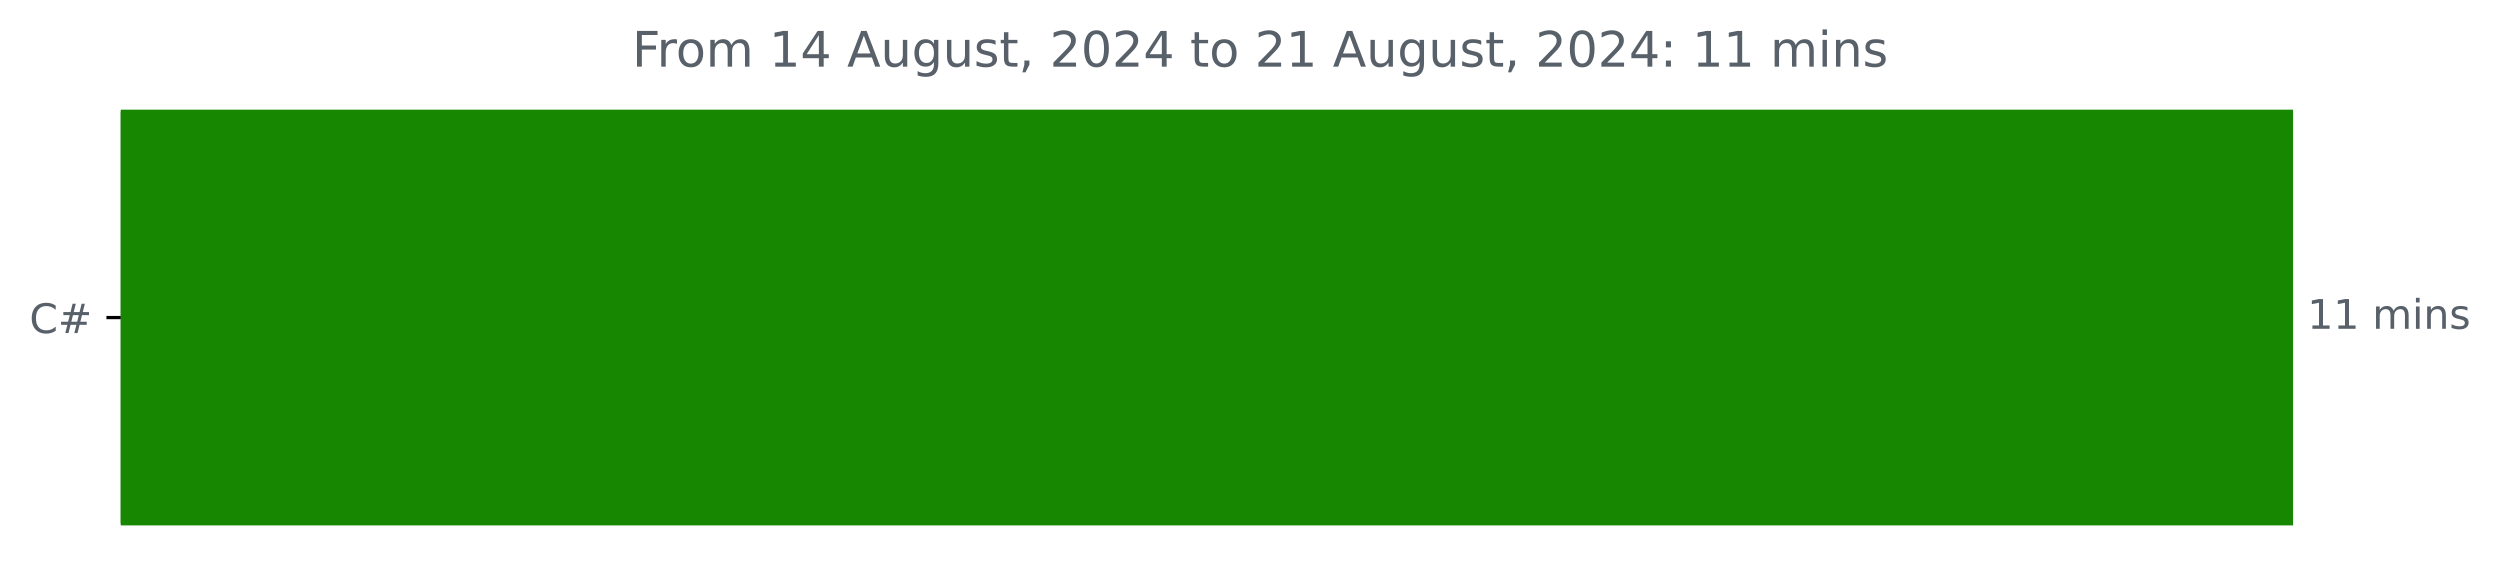
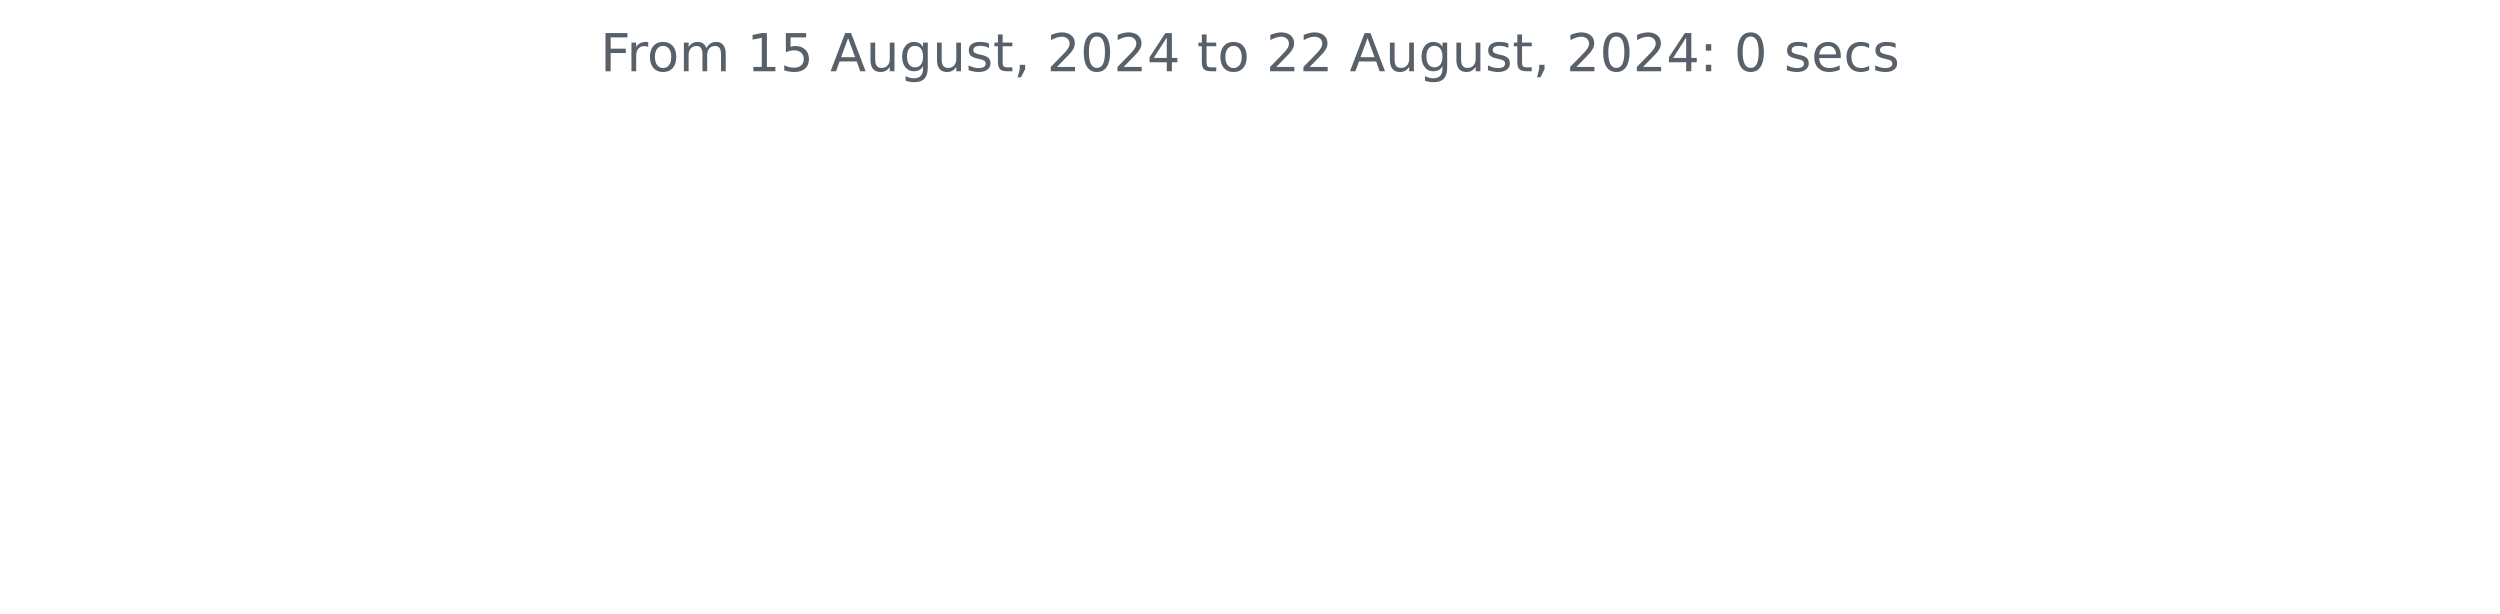
- <svg xmlns="http://www.w3.org/2000/svg" xmlns:xlink="http://www.w3.org/1999/xlink" width="612.16pt" height="140.398pt" viewBox="0 0 612.16 140.398" version="1.1">
+ <svg xmlns="http://www.w3.org/2000/svg" xmlns:xlink="http://www.w3.org/1999/xlink" width="572.4pt" height="140.398pt" viewBox="0 0 572.4 140.398" version="1.1">
  <defs>
    <style type="text/css">*{stroke-linejoin: round; stroke-linecap: butt}</style>
  </defs>
  <g id="figure_1">
    <g id="patch_1">
-       <path d="M -0 140.398  L 612.16 140.398  L 612.16 0  L -0 0  L -0 140.398  z " style="fill: none" />
+       <path d="M 0 140.398  L 572.4 140.398  L 572.4 0  L 0 0  L 0 140.398  z " style="fill: none" />
    </g>
    <g id="axes_1">
-       <g id="patch_2">
-         <path d="M 29.562 27.358  L 560.991 27.358  L 560.991 128.158  L 29.562 128.158  z " clip-path="url(#p17bd60c68b)" style="fill: #178600; stroke: #178600; stroke-linejoin: miter" />
-       </g>
      <g id="matplotlib.axis_1" />
-       <g id="matplotlib.axis_2">
-         <g id="ytick_1">
-           <g id="line2d_1">
-             <defs>
-               <path id="m1dea040ef5" d="M 0 0  L -3.5 0  " style="stroke: #000000; stroke-width: 0.8" />
-             </defs>
-             <g>
-               <use xlink:href="#m1dea040ef5" x="29.562" y="77.758" style="stroke: #000000; stroke-width: 0.8" />
-             </g>
-           </g>
-           <g id="text_1">
-             <g style="fill: #586069" transform="translate(7.2 81.55734) scale(0.1 -0.1)">
-               <defs>
-                 <path id="DejaVuSans-43" d="M 4122 4306  L 4122 3641  Q 3803 3938 3442 4084  Q 3081 4231 2675 4231  Q 1875 4231 1450 3742  Q 1025 3253 1025 2328  Q 1025 1406 1450 917  Q 1875 428 2675 428  Q 3081 428 3442 575  Q 3803 722 4122 1019  L 4122 359  Q 3791 134 3420 21  Q 3050 -91 2638 -91  Q 1578 -91 968 557  Q 359 1206 359 2328  Q 359 3453 968 4101  Q 1578 4750 2638 4750  Q 3056 4750 3426 4639  Q 3797 4528 4122 4306  z " transform="scale(0.015625)" />
-                 <path id="DejaVuSans-23" d="M 3272 2816  L 2363 2816  L 2100 1772  L 3016 1772  L 3272 2816  z M 2803 4594  L 2478 3297  L 3391 3297  L 3719 4594  L 4219 4594  L 3897 3297  L 4872 3297  L 4872 2816  L 3775 2816  L 3519 1772  L 4513 1772  L 4513 1294  L 3397 1294  L 3072 0  L 2572 0  L 2894 1294  L 1978 1294  L 1656 0  L 1153 0  L 1478 1294  L 494 1294  L 494 1772  L 1594 1772  L 1856 2816  L 850 2816  L 850 3297  L 1978 3297  L 2297 4594  L 2803 4594  z " transform="scale(0.015625)" />
-               </defs>
-               <use xlink:href="#DejaVuSans-43" />
-               <use xlink:href="#DejaVuSans-23" x="69.824" />
-             </g>
-           </g>
-         </g>
-       </g>
-       <g id="text_2">
-         <g style="fill: #586069" transform="translate(564.9911 80.5175) scale(0.1 -0.1)">
-           <defs>
-             <path id="DejaVuSans-31" d="M 794 531  L 1825 531  L 1825 4091  L 703 3866  L 703 4441  L 1819 4666  L 2450 4666  L 2450 531  L 3481 531  L 3481 0  L 794 0  L 794 531  z " transform="scale(0.015625)" />
-             <path id="DejaVuSans-20" transform="scale(0.015625)" />
-             <path id="DejaVuSans-6d" d="M 3328 2828  Q 3544 3216 3844 3400  Q 4144 3584 4550 3584  Q 5097 3584 5394 3201  Q 5691 2819 5691 2113  L 5691 0  L 5113 0  L 5113 2094  Q 5113 2597 4934 2840  Q 4756 3084 4391 3084  Q 3944 3084 3684 2787  Q 3425 2491 3425 1978  L 3425 0  L 2847 0  L 2847 2094  Q 2847 2600 2669 2842  Q 2491 3084 2119 3084  Q 1678 3084 1418 2786  Q 1159 2488 1159 1978  L 1159 0  L 581 0  L 581 3500  L 1159 3500  L 1159 2956  Q 1356 3278 1631 3431  Q 1906 3584 2284 3584  Q 2666 3584 2933 3390  Q 3200 3197 3328 2828  z " transform="scale(0.015625)" />
-             <path id="DejaVuSans-69" d="M 603 3500  L 1178 3500  L 1178 0  L 603 0  L 603 3500  z M 603 4863  L 1178 4863  L 1178 4134  L 603 4134  L 603 4863  z " transform="scale(0.015625)" />
-             <path id="DejaVuSans-6e" d="M 3513 2113  L 3513 0  L 2938 0  L 2938 2094  Q 2938 2591 2744 2837  Q 2550 3084 2163 3084  Q 1697 3084 1428 2787  Q 1159 2491 1159 1978  L 1159 0  L 581 0  L 581 3500  L 1159 3500  L 1159 2956  Q 1366 3272 1645 3428  Q 1925 3584 2291 3584  Q 2894 3584 3203 3211  Q 3513 2838 3513 2113  z " transform="scale(0.015625)" />
-             <path id="DejaVuSans-73" d="M 2834 3397  L 2834 2853  Q 2591 2978 2328 3040  Q 2066 3103 1784 3103  Q 1356 3103 1142 2972  Q 928 2841 928 2578  Q 928 2378 1081 2264  Q 1234 2150 1697 2047  L 1894 2003  Q 2506 1872 2764 1633  Q 3022 1394 3022 966  Q 3022 478 2636 193  Q 2250 -91 1575 -91  Q 1294 -91 989 -36  Q 684 19 347 128  L 347 722  Q 666 556 975 473  Q 1284 391 1588 391  Q 1994 391 2212 530  Q 2431 669 2431 922  Q 2431 1156 2273 1281  Q 2116 1406 1581 1522  L 1381 1569  Q 847 1681 609 1914  Q 372 2147 372 2553  Q 372 3047 722 3315  Q 1072 3584 1716 3584  Q 2034 3584 2315 3537  Q 2597 3491 2834 3397  z " transform="scale(0.015625)" />
-           </defs>
-           <use xlink:href="#DejaVuSans-31" />
-           <use xlink:href="#DejaVuSans-31" x="63.623" />
-           <use xlink:href="#DejaVuSans-20" x="127.246" />
-           <use xlink:href="#DejaVuSans-6d" x="159.033" />
-           <use xlink:href="#DejaVuSans-69" x="256.445" />
-           <use xlink:href="#DejaVuSans-6e" x="284.229" />
-           <use xlink:href="#DejaVuSans-73" x="347.607" />
-         </g>
-       </g>
-       <g id="text_3">
-         <g style="fill: #586069" transform="translate(154.8022 16.31812) scale(0.12 -0.12)">
+       <g id="matplotlib.axis_2" />
+       <g id="text_1">
+         <g style="fill: #586069" transform="translate(137.4544 16.31812) scale(0.12 -0.12)">
          <defs>
            <path id="DejaVuSans-46" d="M 628 4666  L 3309 4666  L 3309 4134  L 1259 4134  L 1259 2759  L 3109 2759  L 3109 2228  L 1259 2228  L 1259 0  L 628 0  L 628 4666  z " transform="scale(0.015625)" />
            <path id="DejaVuSans-72" d="M 2631 2963  Q 2534 3019 2420 3045  Q 2306 3072 2169 3072  Q 1681 3072 1420 2755  Q 1159 2438 1159 1844  L 1159 0  L 581 0  L 581 3500  L 1159 3500  L 1159 2956  Q 1341 3275 1631 3429  Q 1922 3584 2338 3584  Q 2397 3584 2469 3576  Q 2541 3569 2628 3553  L 2631 2963  z " transform="scale(0.015625)" />
            <path id="DejaVuSans-6f" d="M 1959 3097  Q 1497 3097 1228 2736  Q 959 2375 959 1747  Q 959 1119 1226 758  Q 1494 397 1959 397  Q 2419 397 2687 759  Q 2956 1122 2956 1747  Q 2956 2369 2687 2733  Q 2419 3097 1959 3097  z M 1959 3584  Q 2709 3584 3137 3096  Q 3566 2609 3566 1747  Q 3566 888 3137 398  Q 2709 -91 1959 -91  Q 1206 -91 779 398  Q 353 888 353 1747  Q 353 2609 779 3096  Q 1206 3584 1959 3584  z " transform="scale(0.015625)" />
-             <path id="DejaVuSans-34" d="M 2419 4116  L 825 1625  L 2419 1625  L 2419 4116  z M 2253 4666  L 3047 4666  L 3047 1625  L 3713 1625  L 3713 1100  L 3047 1100  L 3047 0  L 2419 0  L 2419 1100  L 313 1100  L 313 1709  L 2253 4666  z " transform="scale(0.015625)" />
+             <path id="DejaVuSans-6d" d="M 3328 2828  Q 3544 3216 3844 3400  Q 4144 3584 4550 3584  Q 5097 3584 5394 3201  Q 5691 2819 5691 2113  L 5691 0  L 5113 0  L 5113 2094  Q 5113 2597 4934 2840  Q 4756 3084 4391 3084  Q 3944 3084 3684 2787  Q 3425 2491 3425 1978  L 3425 0  L 2847 0  L 2847 2094  Q 2847 2600 2669 2842  Q 2491 3084 2119 3084  Q 1678 3084 1418 2786  Q 1159 2488 1159 1978  L 1159 0  L 581 0  L 581 3500  L 1159 3500  L 1159 2956  Q 1356 3278 1631 3431  Q 1906 3584 2284 3584  Q 2666 3584 2933 3390  Q 3200 3197 3328 2828  z " transform="scale(0.015625)" />
+             <path id="DejaVuSans-20" transform="scale(0.015625)" />
+             <path id="DejaVuSans-31" d="M 794 531  L 1825 531  L 1825 4091  L 703 3866  L 703 4441  L 1819 4666  L 2450 4666  L 2450 531  L 3481 531  L 3481 0  L 794 0  L 794 531  z " transform="scale(0.015625)" />
+             <path id="DejaVuSans-35" d="M 691 4666  L 3169 4666  L 3169 4134  L 1269 4134  L 1269 2991  Q 1406 3038 1543 3061  Q 1681 3084 1819 3084  Q 2600 3084 3056 2656  Q 3513 2228 3513 1497  Q 3513 744 3044 326  Q 2575 -91 1722 -91  Q 1428 -91 1123 -41  Q 819 9 494 109  L 494 744  Q 775 591 1075 516  Q 1375 441 1709 441  Q 2250 441 2565 725  Q 2881 1009 2881 1497  Q 2881 1984 2565 2268  Q 2250 2553 1709 2553  Q 1456 2553 1204 2497  Q 953 2441 691 2322  L 691 4666  z " transform="scale(0.015625)" />
            <path id="DejaVuSans-41" d="M 2188 4044  L 1331 1722  L 3047 1722  L 2188 4044  z M 1831 4666  L 2547 4666  L 4325 0  L 3669 0  L 3244 1197  L 1141 1197  L 716 0  L 50 0  L 1831 4666  z " transform="scale(0.015625)" />
            <path id="DejaVuSans-75" d="M 544 1381  L 544 3500  L 1119 3500  L 1119 1403  Q 1119 906 1312 657  Q 1506 409 1894 409  Q 2359 409 2629 706  Q 2900 1003 2900 1516  L 2900 3500  L 3475 3500  L 3475 0  L 2900 0  L 2900 538  Q 2691 219 2414 64  Q 2138 -91 1772 -91  Q 1169 -91 856 284  Q 544 659 544 1381  z M 1991 3584  L 1991 3584  z " transform="scale(0.015625)" />
            <path id="DejaVuSans-67" d="M 2906 1791  Q 2906 2416 2648 2759  Q 2391 3103 1925 3103  Q 1463 3103 1205 2759  Q 947 2416 947 1791  Q 947 1169 1205 825  Q 1463 481 1925 481  Q 2391 481 2648 825  Q 2906 1169 2906 1791  z M 3481 434  Q 3481 -459 3084 -895  Q 2688 -1331 1869 -1331  Q 1566 -1331 1297 -1286  Q 1028 -1241 775 -1147  L 775 -588  Q 1028 -725 1275 -790  Q 1522 -856 1778 -856  Q 2344 -856 2625 -561  Q 2906 -266 2906 331  L 2906 616  Q 2728 306 2450 153  Q 2172 0 1784 0  Q 1141 0 747 490  Q 353 981 353 1791  Q 353 2603 747 3093  Q 1141 3584 1784 3584  Q 2172 3584 2450 3431  Q 2728 3278 2906 2969  L 2906 3500  L 3481 3500  L 3481 434  z " transform="scale(0.015625)" />
+             <path id="DejaVuSans-73" d="M 2834 3397  L 2834 2853  Q 2591 2978 2328 3040  Q 2066 3103 1784 3103  Q 1356 3103 1142 2972  Q 928 2841 928 2578  Q 928 2378 1081 2264  Q 1234 2150 1697 2047  L 1894 2003  Q 2506 1872 2764 1633  Q 3022 1394 3022 966  Q 3022 478 2636 193  Q 2250 -91 1575 -91  Q 1294 -91 989 -36  Q 684 19 347 128  L 347 722  Q 666 556 975 473  Q 1284 391 1588 391  Q 1994 391 2212 530  Q 2431 669 2431 922  Q 2431 1156 2273 1281  Q 2116 1406 1581 1522  L 1381 1569  Q 847 1681 609 1914  Q 372 2147 372 2553  Q 372 3047 722 3315  Q 1072 3584 1716 3584  Q 2034 3584 2315 3537  Q 2597 3491 2834 3397  z " transform="scale(0.015625)" />
            <path id="DejaVuSans-74" d="M 1172 4494  L 1172 3500  L 2356 3500  L 2356 3053  L 1172 3053  L 1172 1153  Q 1172 725 1289 603  Q 1406 481 1766 481  L 2356 481  L 2356 0  L 1766 0  Q 1100 0 847 248  Q 594 497 594 1153  L 594 3053  L 172 3053  L 172 3500  L 594 3500  L 594 4494  L 1172 4494  z " transform="scale(0.015625)" />
            <path id="DejaVuSans-2c" d="M 750 794  L 1409 794  L 1409 256  L 897 -744  L 494 -744  L 750 256  L 750 794  z " transform="scale(0.015625)" />
            <path id="DejaVuSans-32" d="M 1228 531  L 3431 531  L 3431 0  L 469 0  L 469 531  Q 828 903 1448 1529  Q 2069 2156 2228 2338  Q 2531 2678 2651 2914  Q 2772 3150 2772 3378  Q 2772 3750 2511 3984  Q 2250 4219 1831 4219  Q 1534 4219 1204 4116  Q 875 4013 500 3803  L 500 4441  Q 881 4594 1212 4672  Q 1544 4750 1819 4750  Q 2544 4750 2975 4387  Q 3406 4025 3406 3419  Q 3406 3131 3298 2873  Q 3191 2616 2906 2266  Q 2828 2175 2409 1742  Q 1991 1309 1228 531  z " transform="scale(0.015625)" />
            <path id="DejaVuSans-30" d="M 2034 4250  Q 1547 4250 1301 3770  Q 1056 3291 1056 2328  Q 1056 1369 1301 889  Q 1547 409 2034 409  Q 2525 409 2770 889  Q 3016 1369 3016 2328  Q 3016 3291 2770 3770  Q 2525 4250 2034 4250  z M 2034 4750  Q 2819 4750 3233 4129  Q 3647 3509 3647 2328  Q 3647 1150 3233 529  Q 2819 -91 2034 -91  Q 1250 -91 836 529  Q 422 1150 422 2328  Q 422 3509 836 4129  Q 1250 4750 2034 4750  z " transform="scale(0.015625)" />
+             <path id="DejaVuSans-34" d="M 2419 4116  L 825 1625  L 2419 1625  L 2419 4116  z M 2253 4666  L 3047 4666  L 3047 1625  L 3713 1625  L 3713 1100  L 3047 1100  L 3047 0  L 2419 0  L 2419 1100  L 313 1100  L 313 1709  L 2253 4666  z " transform="scale(0.015625)" />
            <path id="DejaVuSans-3a" d="M 750 794  L 1409 794  L 1409 0  L 750 0  L 750 794  z M 750 3309  L 1409 3309  L 1409 2516  L 750 2516  L 750 3309  z " transform="scale(0.015625)" />
+             <path id="DejaVuSans-65" d="M 3597 1894  L 3597 1613  L 953 1613  Q 991 1019 1311 708  Q 1631 397 2203 397  Q 2534 397 2845 478  Q 3156 559 3463 722  L 3463 178  Q 3153 47 2828 -22  Q 2503 -91 2169 -91  Q 1331 -91 842 396  Q 353 884 353 1716  Q 353 2575 817 3079  Q 1281 3584 2069 3584  Q 2775 3584 3186 3129  Q 3597 2675 3597 1894  z M 3022 2063  Q 3016 2534 2758 2815  Q 2500 3097 2075 3097  Q 1594 3097 1305 2825  Q 1016 2553 972 2059  L 3022 2063  z " transform="scale(0.015625)" />
+             <path id="DejaVuSans-63" d="M 3122 3366  L 3122 2828  Q 2878 2963 2633 3030  Q 2388 3097 2138 3097  Q 1578 3097 1268 2742  Q 959 2388 959 1747  Q 959 1106 1268 751  Q 1578 397 2138 397  Q 2388 397 2633 464  Q 2878 531 3122 666  L 3122 134  Q 2881 22 2623 -34  Q 2366 -91 2075 -91  Q 1284 -91 818 406  Q 353 903 353 1747  Q 353 2603 823 3093  Q 1294 3584 2113 3584  Q 2378 3584 2631 3529  Q 2884 3475 3122 3366  z " transform="scale(0.015625)" />
          </defs>
          <use xlink:href="#DejaVuSans-46" />
          <use xlink:href="#DejaVuSans-72" x="50.27" />
          <use xlink:href="#DejaVuSans-6f" x="89.133" />
          <use xlink:href="#DejaVuSans-6d" x="150.314" />
          <use xlink:href="#DejaVuSans-20" x="247.727" />
          <use xlink:href="#DejaVuSans-31" x="279.514" />
-           <use xlink:href="#DejaVuSans-34" x="343.137" />
+           <use xlink:href="#DejaVuSans-35" x="343.137" />
          <use xlink:href="#DejaVuSans-20" x="406.76" />
          <use xlink:href="#DejaVuSans-41" x="438.547" />
          <use xlink:href="#DejaVuSans-75" x="506.955" />
          <use xlink:href="#DejaVuSans-67" x="570.334" />
          <use xlink:href="#DejaVuSans-75" x="633.811" />
          <use xlink:href="#DejaVuSans-73" x="697.189" />
          <use xlink:href="#DejaVuSans-74" x="749.289" />
          <use xlink:href="#DejaVuSans-2c" x="788.498" />
          <use xlink:href="#DejaVuSans-20" x="820.285" />
          <use xlink:href="#DejaVuSans-32" x="852.072" />
          <use xlink:href="#DejaVuSans-30" x="915.695" />
          <use xlink:href="#DejaVuSans-32" x="979.318" />
          <use xlink:href="#DejaVuSans-34" x="1042.941" />
          <use xlink:href="#DejaVuSans-20" x="1106.564" />
          <use xlink:href="#DejaVuSans-74" x="1138.352" />
          <use xlink:href="#DejaVuSans-6f" x="1177.561" />
          <use xlink:href="#DejaVuSans-20" x="1238.742" />
          <use xlink:href="#DejaVuSans-32" x="1270.529" />
-           <use xlink:href="#DejaVuSans-31" x="1334.152" />
+           <use xlink:href="#DejaVuSans-32" x="1334.152" />
          <use xlink:href="#DejaVuSans-20" x="1397.775" />
          <use xlink:href="#DejaVuSans-41" x="1429.562" />
          <use xlink:href="#DejaVuSans-75" x="1497.971" />
          <use xlink:href="#DejaVuSans-67" x="1561.35" />
          <use xlink:href="#DejaVuSans-75" x="1624.826" />
          <use xlink:href="#DejaVuSans-73" x="1688.205" />
          <use xlink:href="#DejaVuSans-74" x="1740.305" />
          <use xlink:href="#DejaVuSans-2c" x="1779.514" />
          <use xlink:href="#DejaVuSans-20" x="1811.301" />
          <use xlink:href="#DejaVuSans-32" x="1843.088" />
          <use xlink:href="#DejaVuSans-30" x="1906.711" />
          <use xlink:href="#DejaVuSans-32" x="1970.334" />
          <use xlink:href="#DejaVuSans-34" x="2033.957" />
          <use xlink:href="#DejaVuSans-3a" x="2097.58" />
          <use xlink:href="#DejaVuSans-20" x="2131.271" />
-           <use xlink:href="#DejaVuSans-31" x="2163.059" />
-           <use xlink:href="#DejaVuSans-31" x="2226.682" />
-           <use xlink:href="#DejaVuSans-20" x="2290.305" />
-           <use xlink:href="#DejaVuSans-6d" x="2322.092" />
-           <use xlink:href="#DejaVuSans-69" x="2419.504" />
-           <use xlink:href="#DejaVuSans-6e" x="2447.287" />
-           <use xlink:href="#DejaVuSans-73" x="2510.666" />
+           <use xlink:href="#DejaVuSans-30" x="2163.059" />
+           <use xlink:href="#DejaVuSans-20" x="2226.682" />
+           <use xlink:href="#DejaVuSans-73" x="2258.469" />
+           <use xlink:href="#DejaVuSans-65" x="2310.568" />
+           <use xlink:href="#DejaVuSans-63" x="2372.092" />
+           <use xlink:href="#DejaVuSans-73" x="2427.072" />
        </g>
      </g>
    </g>
  </g>
-   <defs>
-     <clipPath id="p17bd60c68b">
-       <rect x="29.562" y="22.318" width="558" height="110.88" />
-     </clipPath>
-   </defs>
</svg>
